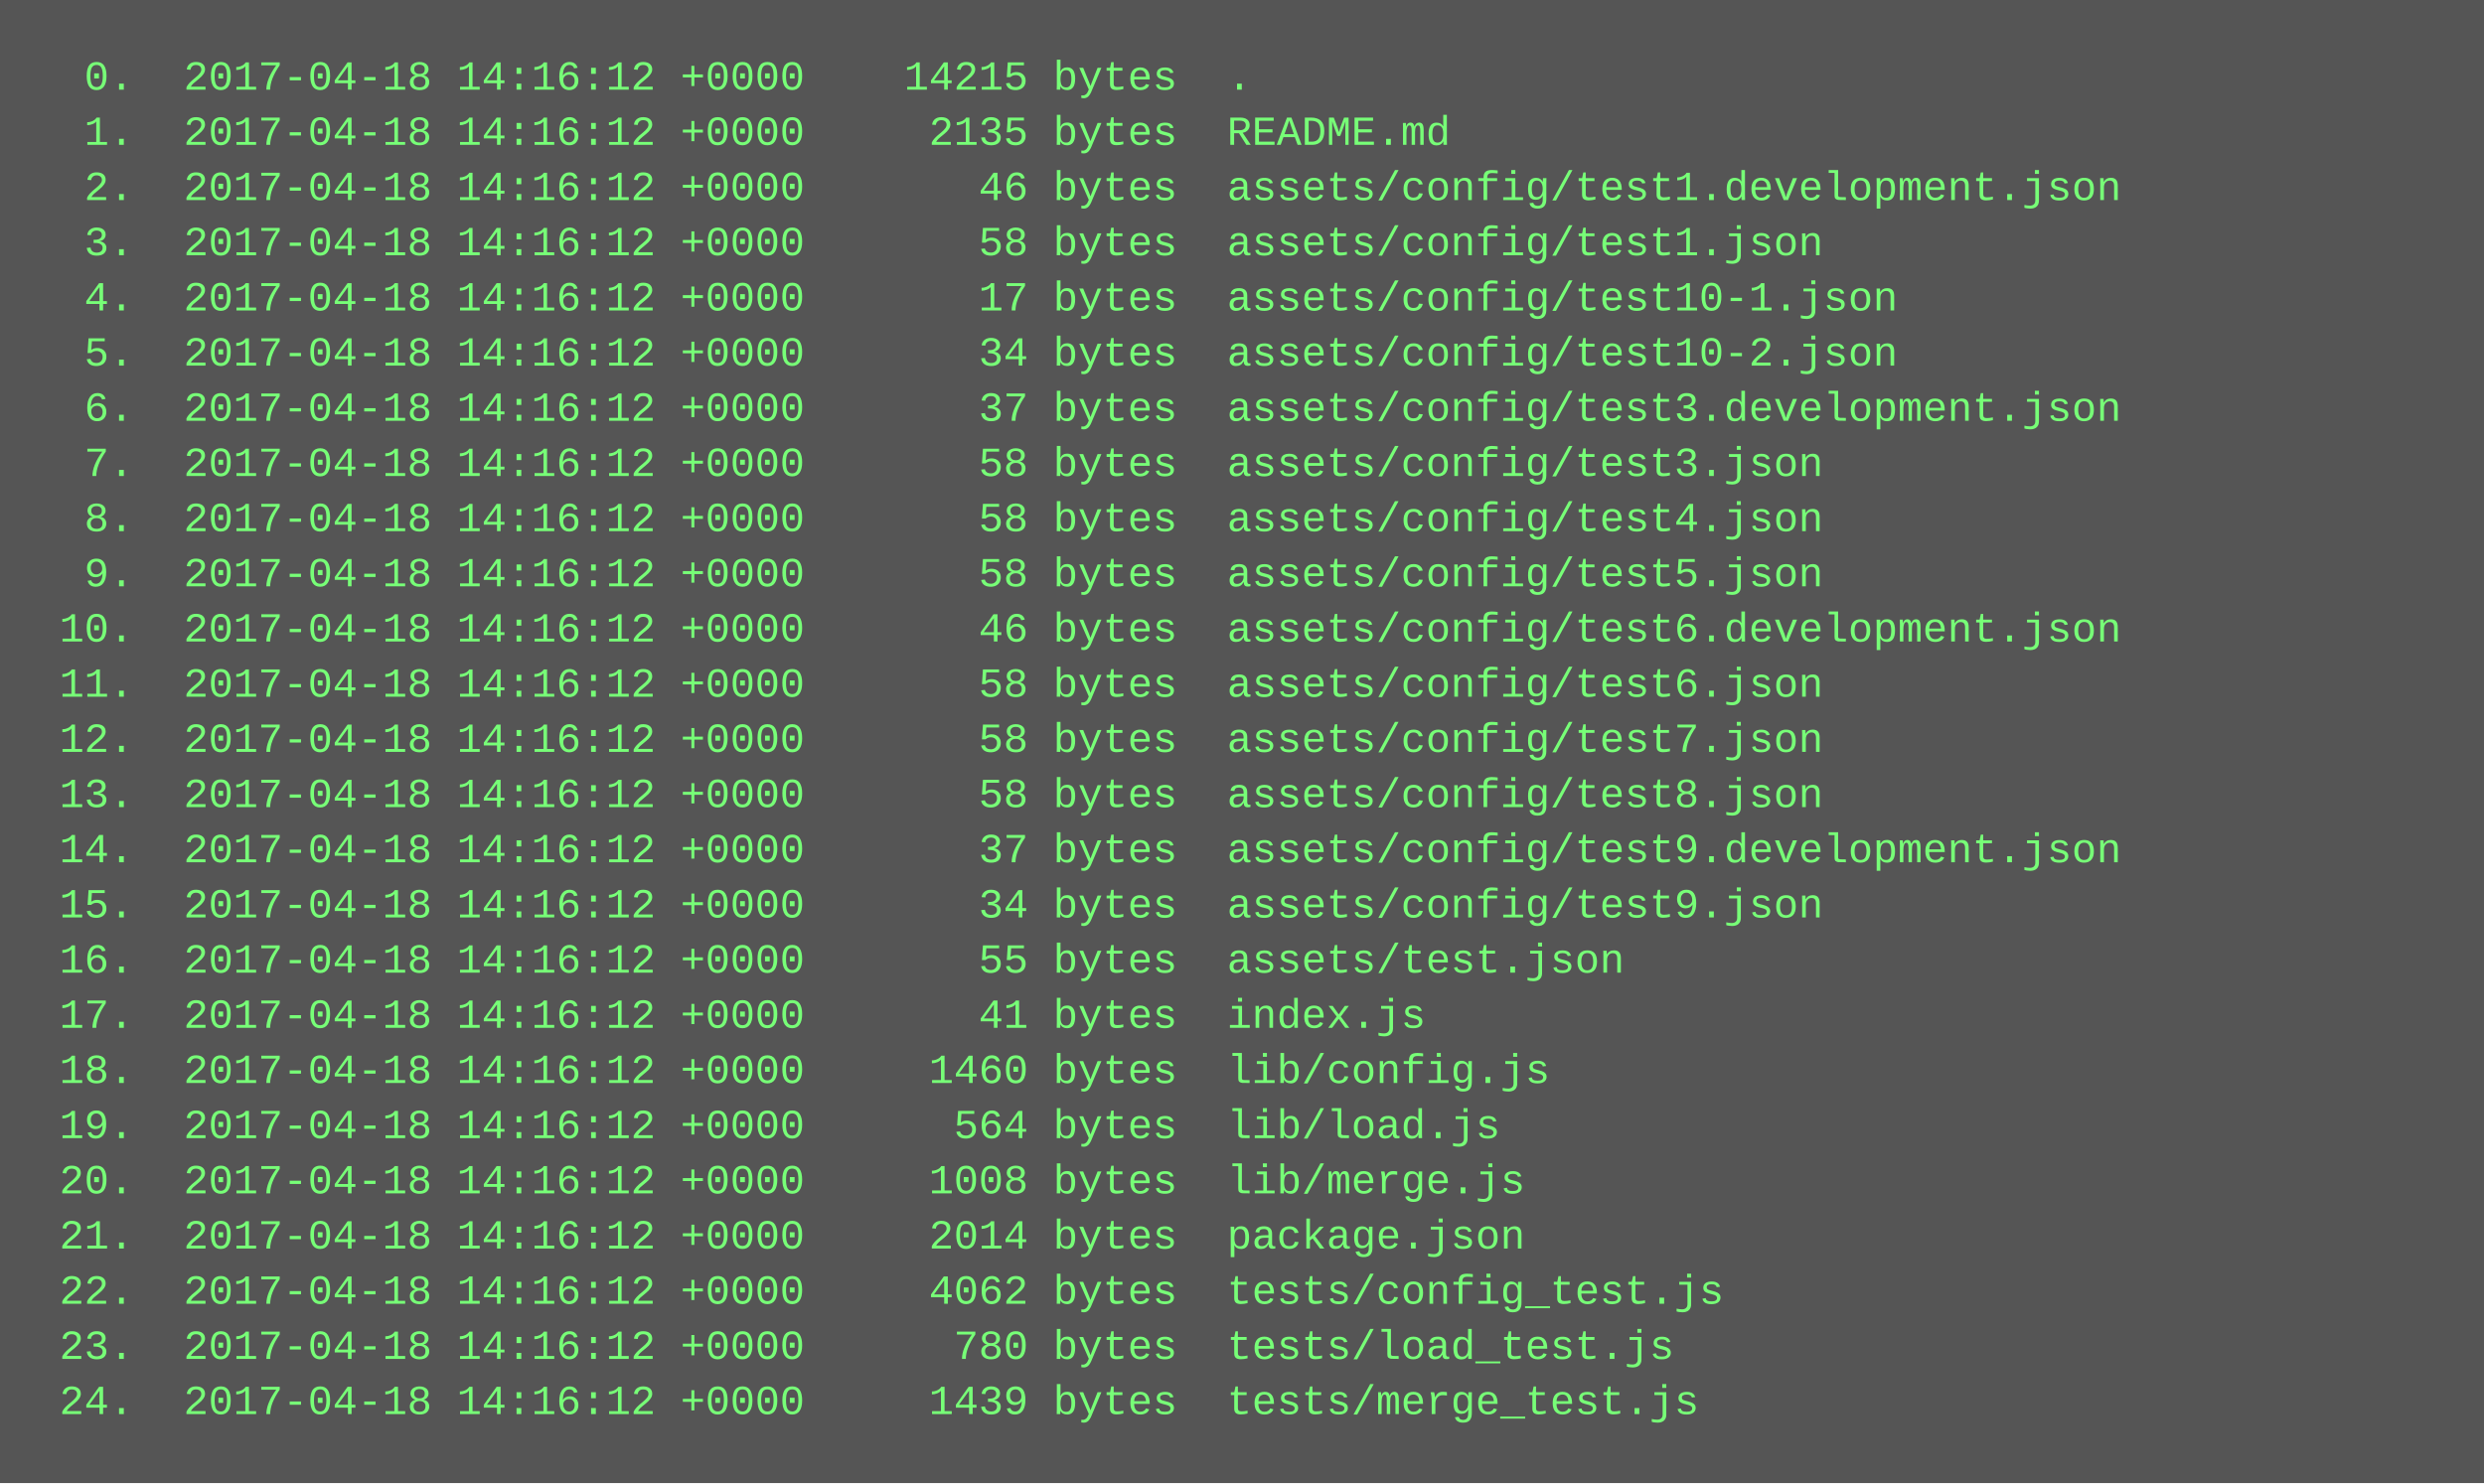
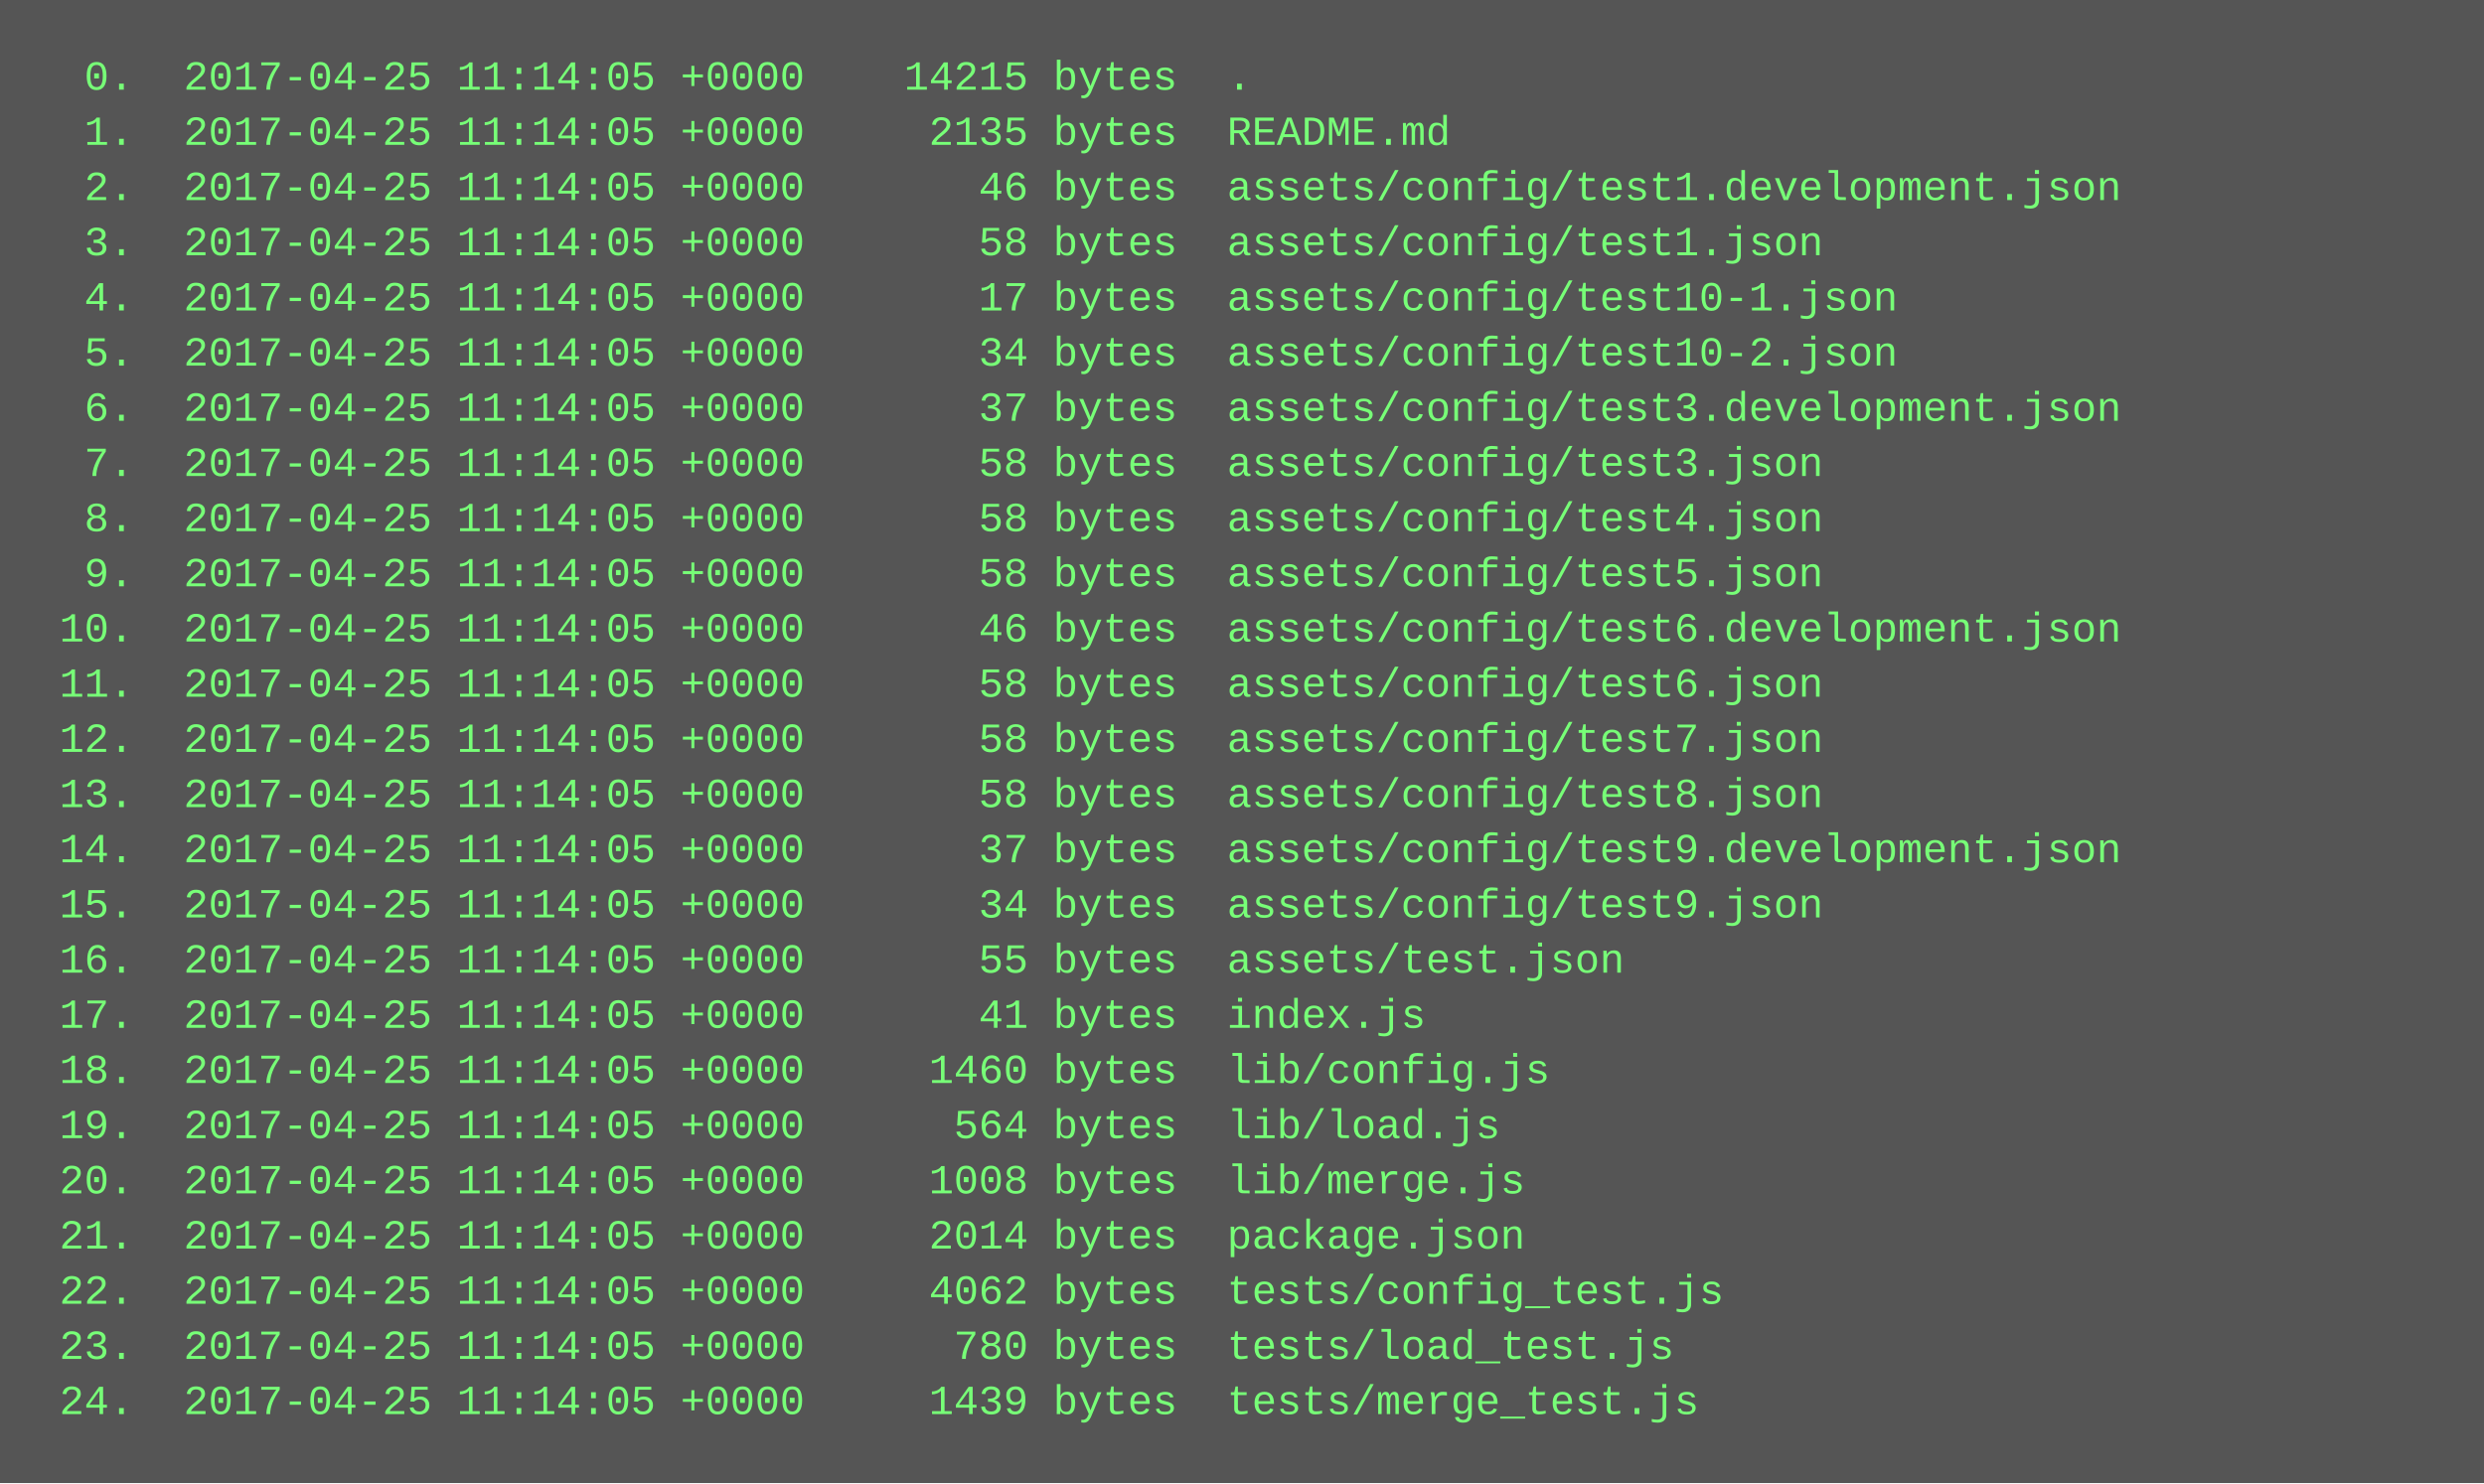
<svg xmlns="http://www.w3.org/2000/svg" height="430" width="720">
  <rect height="430" fill="#555" width="720" />
  <text fill="#7f7" font-family="Courier New" font-size="12" xml:space="preserve">
-     <tspan x="10" y="26">  0.  2017-04-18 14:16:12 +0000    14215 bytes  .</tspan>
-     <tspan x="10" y="42">  1.  2017-04-18 14:16:12 +0000     2135 bytes  README.md</tspan>
-     <tspan x="10" y="58">  2.  2017-04-18 14:16:12 +0000       46 bytes  assets/config/test1.development.json</tspan>
-     <tspan x="10" y="74">  3.  2017-04-18 14:16:12 +0000       58 bytes  assets/config/test1.json</tspan>
-     <tspan x="10" y="90">  4.  2017-04-18 14:16:12 +0000       17 bytes  assets/config/test10-1.json</tspan>
-     <tspan x="10" y="106">  5.  2017-04-18 14:16:12 +0000       34 bytes  assets/config/test10-2.json</tspan>
-     <tspan x="10" y="122">  6.  2017-04-18 14:16:12 +0000       37 bytes  assets/config/test3.development.json</tspan>
-     <tspan x="10" y="138">  7.  2017-04-18 14:16:12 +0000       58 bytes  assets/config/test3.json</tspan>
-     <tspan x="10" y="154">  8.  2017-04-18 14:16:12 +0000       58 bytes  assets/config/test4.json</tspan>
-     <tspan x="10" y="170">  9.  2017-04-18 14:16:12 +0000       58 bytes  assets/config/test5.json</tspan>
-     <tspan x="10" y="186"> 10.  2017-04-18 14:16:12 +0000       46 bytes  assets/config/test6.development.json</tspan>
-     <tspan x="10" y="202"> 11.  2017-04-18 14:16:12 +0000       58 bytes  assets/config/test6.json</tspan>
-     <tspan x="10" y="218"> 12.  2017-04-18 14:16:12 +0000       58 bytes  assets/config/test7.json</tspan>
-     <tspan x="10" y="234"> 13.  2017-04-18 14:16:12 +0000       58 bytes  assets/config/test8.json</tspan>
-     <tspan x="10" y="250"> 14.  2017-04-18 14:16:12 +0000       37 bytes  assets/config/test9.development.json</tspan>
-     <tspan x="10" y="266"> 15.  2017-04-18 14:16:12 +0000       34 bytes  assets/config/test9.json</tspan>
-     <tspan x="10" y="282"> 16.  2017-04-18 14:16:12 +0000       55 bytes  assets/test.json</tspan>
-     <tspan x="10" y="298"> 17.  2017-04-18 14:16:12 +0000       41 bytes  index.js</tspan>
-     <tspan x="10" y="314"> 18.  2017-04-18 14:16:12 +0000     1460 bytes  lib/config.js</tspan>
-     <tspan x="10" y="330"> 19.  2017-04-18 14:16:12 +0000      564 bytes  lib/load.js</tspan>
-     <tspan x="10" y="346"> 20.  2017-04-18 14:16:12 +0000     1008 bytes  lib/merge.js</tspan>
-     <tspan x="10" y="362"> 21.  2017-04-18 14:16:12 +0000     2014 bytes  package.json</tspan>
-     <tspan x="10" y="378"> 22.  2017-04-18 14:16:12 +0000     4062 bytes  tests/config_test.js</tspan>
-     <tspan x="10" y="394"> 23.  2017-04-18 14:16:12 +0000      780 bytes  tests/load_test.js</tspan>
-     <tspan x="10" y="410"> 24.  2017-04-18 14:16:12 +0000     1439 bytes  tests/merge_test.js</tspan>
+     <tspan x="10" y="26">  0.  2017-04-25 11:14:05 +0000    14215 bytes  .</tspan>
+     <tspan x="10" y="42">  1.  2017-04-25 11:14:05 +0000     2135 bytes  README.md</tspan>
+     <tspan x="10" y="58">  2.  2017-04-25 11:14:05 +0000       46 bytes  assets/config/test1.development.json</tspan>
+     <tspan x="10" y="74">  3.  2017-04-25 11:14:05 +0000       58 bytes  assets/config/test1.json</tspan>
+     <tspan x="10" y="90">  4.  2017-04-25 11:14:05 +0000       17 bytes  assets/config/test10-1.json</tspan>
+     <tspan x="10" y="106">  5.  2017-04-25 11:14:05 +0000       34 bytes  assets/config/test10-2.json</tspan>
+     <tspan x="10" y="122">  6.  2017-04-25 11:14:05 +0000       37 bytes  assets/config/test3.development.json</tspan>
+     <tspan x="10" y="138">  7.  2017-04-25 11:14:05 +0000       58 bytes  assets/config/test3.json</tspan>
+     <tspan x="10" y="154">  8.  2017-04-25 11:14:05 +0000       58 bytes  assets/config/test4.json</tspan>
+     <tspan x="10" y="170">  9.  2017-04-25 11:14:05 +0000       58 bytes  assets/config/test5.json</tspan>
+     <tspan x="10" y="186"> 10.  2017-04-25 11:14:05 +0000       46 bytes  assets/config/test6.development.json</tspan>
+     <tspan x="10" y="202"> 11.  2017-04-25 11:14:05 +0000       58 bytes  assets/config/test6.json</tspan>
+     <tspan x="10" y="218"> 12.  2017-04-25 11:14:05 +0000       58 bytes  assets/config/test7.json</tspan>
+     <tspan x="10" y="234"> 13.  2017-04-25 11:14:05 +0000       58 bytes  assets/config/test8.json</tspan>
+     <tspan x="10" y="250"> 14.  2017-04-25 11:14:05 +0000       37 bytes  assets/config/test9.development.json</tspan>
+     <tspan x="10" y="266"> 15.  2017-04-25 11:14:05 +0000       34 bytes  assets/config/test9.json</tspan>
+     <tspan x="10" y="282"> 16.  2017-04-25 11:14:05 +0000       55 bytes  assets/test.json</tspan>
+     <tspan x="10" y="298"> 17.  2017-04-25 11:14:05 +0000       41 bytes  index.js</tspan>
+     <tspan x="10" y="314"> 18.  2017-04-25 11:14:05 +0000     1460 bytes  lib/config.js</tspan>
+     <tspan x="10" y="330"> 19.  2017-04-25 11:14:05 +0000      564 bytes  lib/load.js</tspan>
+     <tspan x="10" y="346"> 20.  2017-04-25 11:14:05 +0000     1008 bytes  lib/merge.js</tspan>
+     <tspan x="10" y="362"> 21.  2017-04-25 11:14:05 +0000     2014 bytes  package.json</tspan>
+     <tspan x="10" y="378"> 22.  2017-04-25 11:14:05 +0000     4062 bytes  tests/config_test.js</tspan>
+     <tspan x="10" y="394"> 23.  2017-04-25 11:14:05 +0000      780 bytes  tests/load_test.js</tspan>
+     <tspan x="10" y="410"> 24.  2017-04-25 11:14:05 +0000     1439 bytes  tests/merge_test.js</tspan>
  </text>
</svg>
